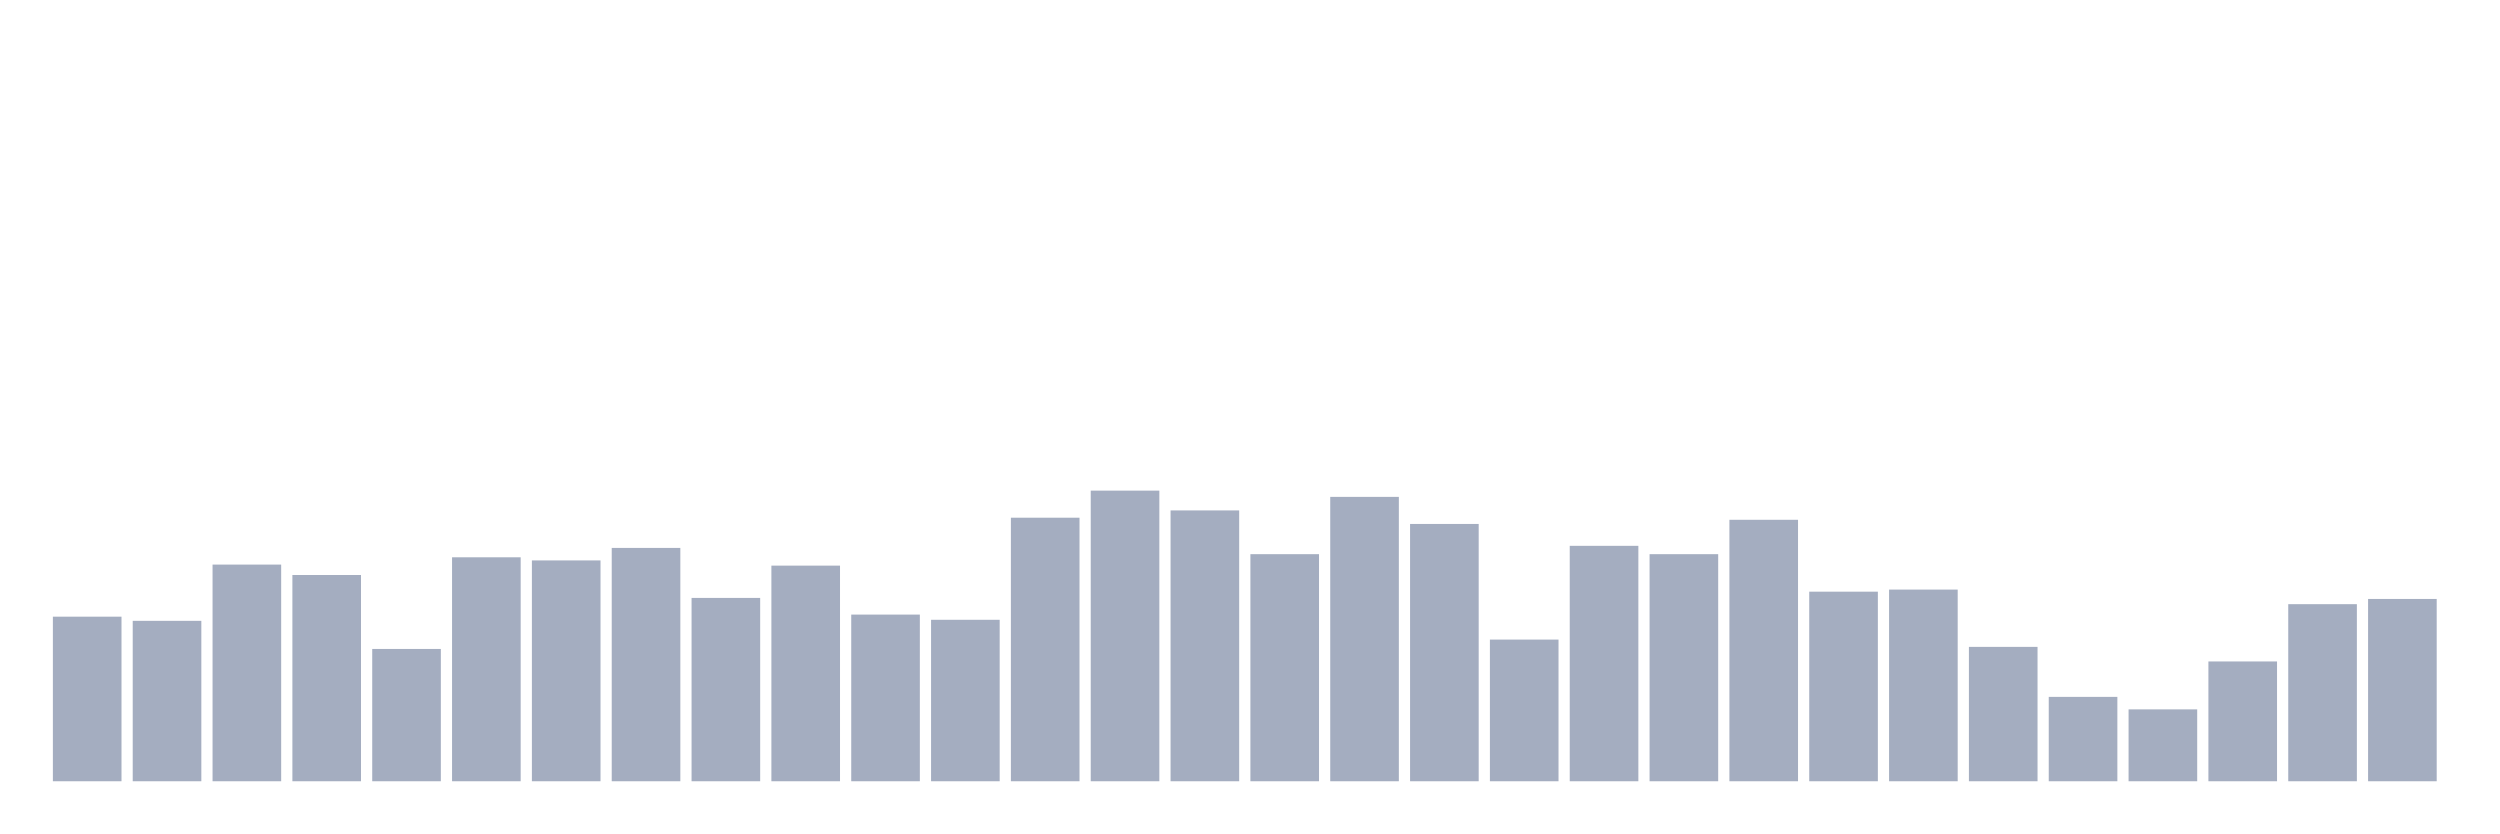
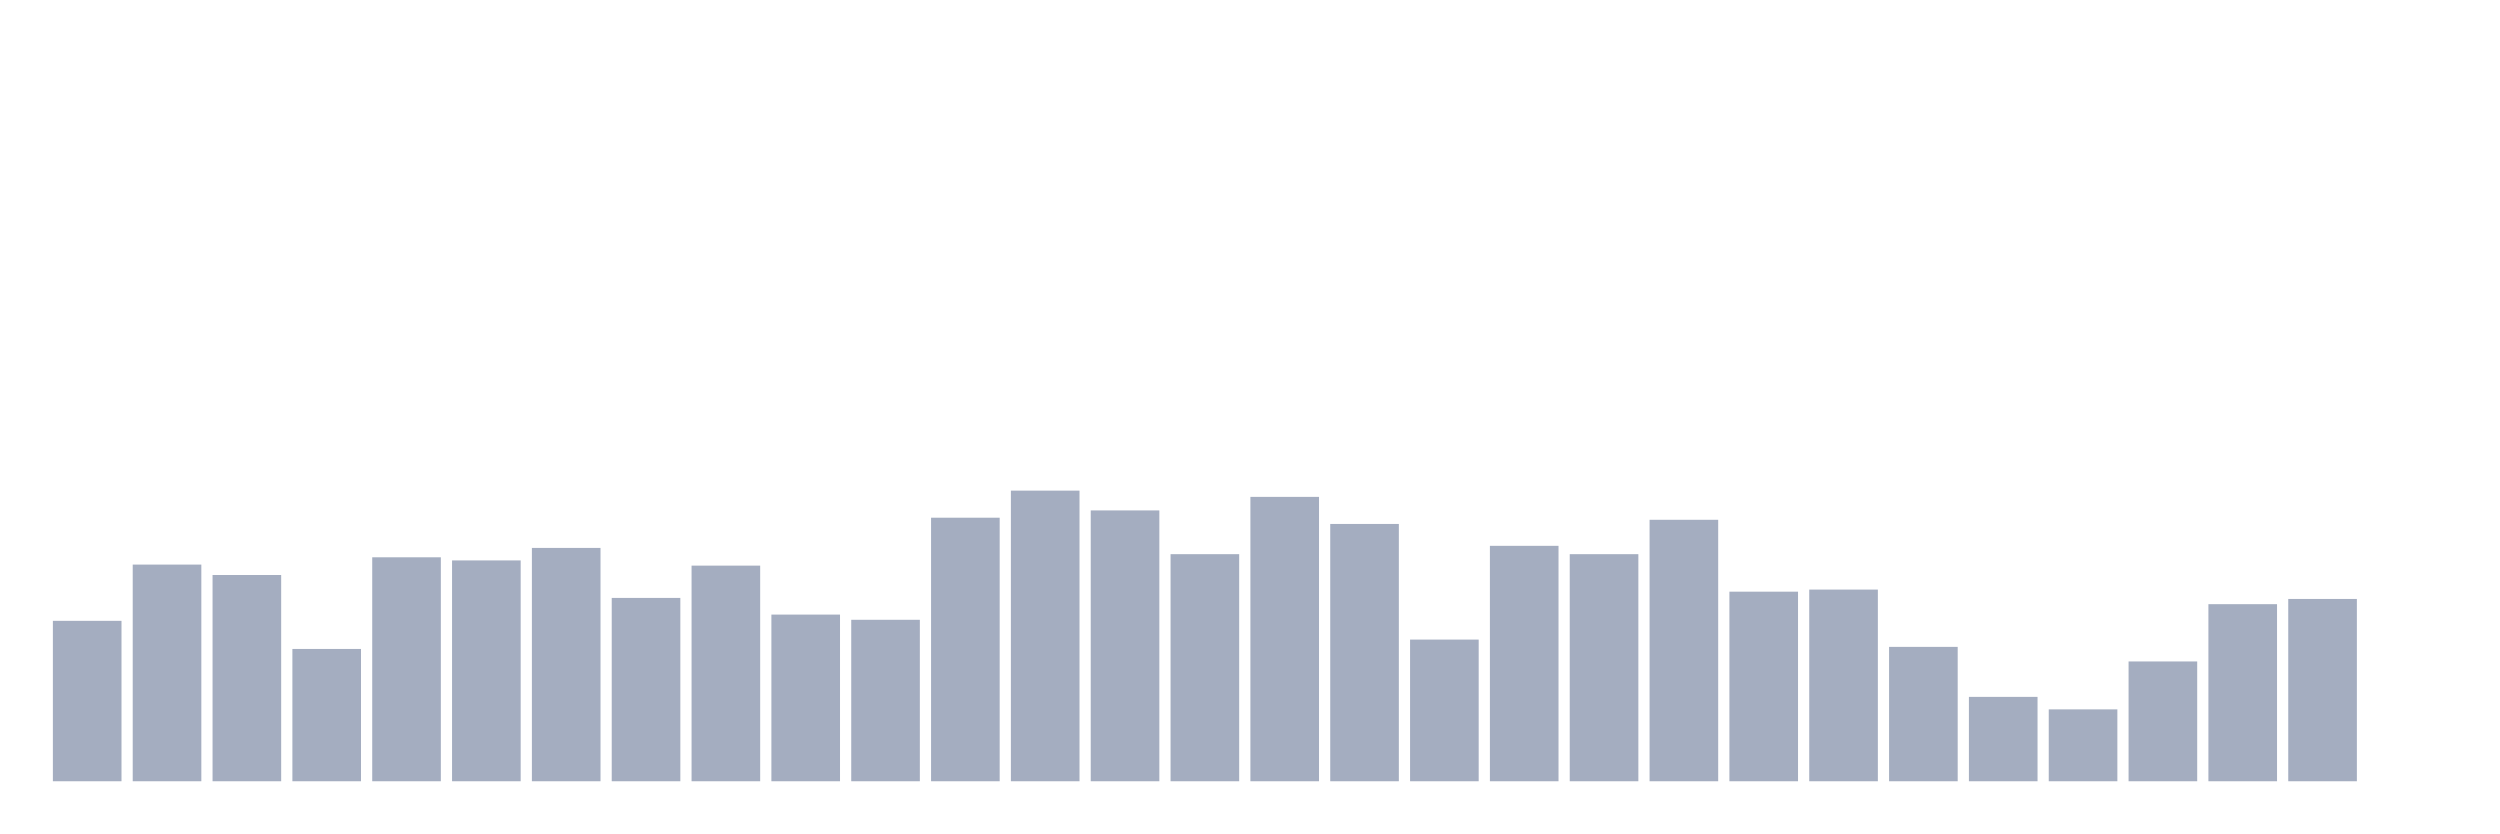
<svg xmlns="http://www.w3.org/2000/svg" viewBox="0 0 480 160">
  <g transform="translate(10,10)">
-     <rect class="bar" x="0.153" width="13.175" y="108.4" height="31.6" fill="rgb(164,173,192)" />
-     <rect class="bar" x="15.482" width="13.175" y="109.2" height="30.8" fill="rgb(164,173,192)" />
-     <rect class="bar" x="30.81" width="13.175" y="98.4" height="41.6" fill="rgb(164,173,192)" />
-     <rect class="bar" x="46.138" width="13.175" y="100.4" height="39.6" fill="rgb(164,173,192)" />
-     <rect class="bar" x="61.466" width="13.175" y="114.6" height="25.4" fill="rgb(164,173,192)" />
-     <rect class="bar" x="76.794" width="13.175" y="97" height="43" fill="rgb(164,173,192)" />
-     <rect class="bar" x="92.123" width="13.175" y="97.6" height="42.4" fill="rgb(164,173,192)" />
-     <rect class="bar" x="107.451" width="13.175" y="95.2" height="44.8" fill="rgb(164,173,192)" />
-     <rect class="bar" x="122.779" width="13.175" y="104.8" height="35.2" fill="rgb(164,173,192)" />
-     <rect class="bar" x="138.107" width="13.175" y="98.6" height="41.4" fill="rgb(164,173,192)" />
-     <rect class="bar" x="153.436" width="13.175" y="108" height="32" fill="rgb(164,173,192)" />
-     <rect class="bar" x="168.764" width="13.175" y="109" height="31" fill="rgb(164,173,192)" />
-     <rect class="bar" x="184.092" width="13.175" y="89.4" height="50.6" fill="rgb(164,173,192)" />
-     <rect class="bar" x="199.42" width="13.175" y="84.2" height="55.8" fill="rgb(164,173,192)" />
-     <rect class="bar" x="214.748" width="13.175" y="88" height="52" fill="rgb(164,173,192)" />
-     <rect class="bar" x="230.077" width="13.175" y="96.4" height="43.6" fill="rgb(164,173,192)" />
-     <rect class="bar" x="245.405" width="13.175" y="85.4" height="54.6" fill="rgb(164,173,192)" />
-     <rect class="bar" x="260.733" width="13.175" y="90.6" height="49.4" fill="rgb(164,173,192)" />
-     <rect class="bar" x="276.061" width="13.175" y="112.8" height="27.2" fill="rgb(164,173,192)" />
-     <rect class="bar" x="291.39" width="13.175" y="94.8" height="45.2" fill="rgb(164,173,192)" />
-     <rect class="bar" x="306.718" width="13.175" y="96.4" height="43.6" fill="rgb(164,173,192)" />
-     <rect class="bar" x="322.046" width="13.175" y="89.8" height="50.2" fill="rgb(164,173,192)" />
-     <rect class="bar" x="337.374" width="13.175" y="103.6" height="36.4" fill="rgb(164,173,192)" />
-     <rect class="bar" x="352.702" width="13.175" y="103.2" height="36.8" fill="rgb(164,173,192)" />
-     <rect class="bar" x="368.031" width="13.175" y="114.2" height="25.8" fill="rgb(164,173,192)" />
-     <rect class="bar" x="383.359" width="13.175" y="123.8" height="16.2" fill="rgb(164,173,192)" />
-     <rect class="bar" x="398.687" width="13.175" y="126.2" height="13.8" fill="rgb(164,173,192)" />
-     <rect class="bar" x="414.015" width="13.175" y="117" height="23" fill="rgb(164,173,192)" />
-     <rect class="bar" x="429.344" width="13.175" y="106" height="34" fill="rgb(164,173,192)" />
-     <rect class="bar" x="444.672" width="13.175" y="105" height="35" fill="rgb(164,173,192)" />
+     <rect class="bar" x="0.153" width="13.175" y="109.2" height="30.8" fill="rgb(164,173,192)" />
+     <rect class="bar" x="15.482" width="13.175" y="98.4" height="41.6" fill="rgb(164,173,192)" />
+     <rect class="bar" x="30.81" width="13.175" y="100.4" height="39.6" fill="rgb(164,173,192)" />
+     <rect class="bar" x="46.138" width="13.175" y="114.6" height="25.4" fill="rgb(164,173,192)" />
+     <rect class="bar" x="61.466" width="13.175" y="97" height="43" fill="rgb(164,173,192)" />
+     <rect class="bar" x="76.794" width="13.175" y="97.6" height="42.4" fill="rgb(164,173,192)" />
+     <rect class="bar" x="92.123" width="13.175" y="95.2" height="44.8" fill="rgb(164,173,192)" />
+     <rect class="bar" x="107.451" width="13.175" y="104.8" height="35.2" fill="rgb(164,173,192)" />
+     <rect class="bar" x="122.779" width="13.175" y="98.6" height="41.4" fill="rgb(164,173,192)" />
+     <rect class="bar" x="138.107" width="13.175" y="108" height="32" fill="rgb(164,173,192)" />
+     <rect class="bar" x="153.436" width="13.175" y="109" height="31" fill="rgb(164,173,192)" />
+     <rect class="bar" x="168.764" width="13.175" y="89.4" height="50.6" fill="rgb(164,173,192)" />
+     <rect class="bar" x="184.092" width="13.175" y="84.2" height="55.8" fill="rgb(164,173,192)" />
+     <rect class="bar" x="199.42" width="13.175" y="88" height="52" fill="rgb(164,173,192)" />
+     <rect class="bar" x="214.748" width="13.175" y="96.4" height="43.6" fill="rgb(164,173,192)" />
+     <rect class="bar" x="230.077" width="13.175" y="85.4" height="54.6" fill="rgb(164,173,192)" />
+     <rect class="bar" x="245.405" width="13.175" y="90.6" height="49.4" fill="rgb(164,173,192)" />
+     <rect class="bar" x="260.733" width="13.175" y="112.8" height="27.2" fill="rgb(164,173,192)" />
+     <rect class="bar" x="276.061" width="13.175" y="94.8" height="45.2" fill="rgb(164,173,192)" />
+     <rect class="bar" x="291.39" width="13.175" y="96.4" height="43.6" fill="rgb(164,173,192)" />
+     <rect class="bar" x="306.718" width="13.175" y="89.8" height="50.2" fill="rgb(164,173,192)" />
+     <rect class="bar" x="322.046" width="13.175" y="103.6" height="36.4" fill="rgb(164,173,192)" />
+     <rect class="bar" x="337.374" width="13.175" y="103.2" height="36.8" fill="rgb(164,173,192)" />
+     <rect class="bar" x="352.702" width="13.175" y="114.2" height="25.8" fill="rgb(164,173,192)" />
+     <rect class="bar" x="368.031" width="13.175" y="123.8" height="16.2" fill="rgb(164,173,192)" />
+     <rect class="bar" x="383.359" width="13.175" y="126.2" height="13.8" fill="rgb(164,173,192)" />
+     <rect class="bar" x="398.687" width="13.175" y="117" height="23" fill="rgb(164,173,192)" />
+     <rect class="bar" x="414.015" width="13.175" y="106" height="34" fill="rgb(164,173,192)" />
+     <rect class="bar" x="429.344" width="13.175" y="105" height="35" fill="rgb(164,173,192)" />
+     <rect class="bar" x="444.672" width="13.175" y="140" height="0" fill="rgb(164,173,192)" />
  </g>
</svg>
